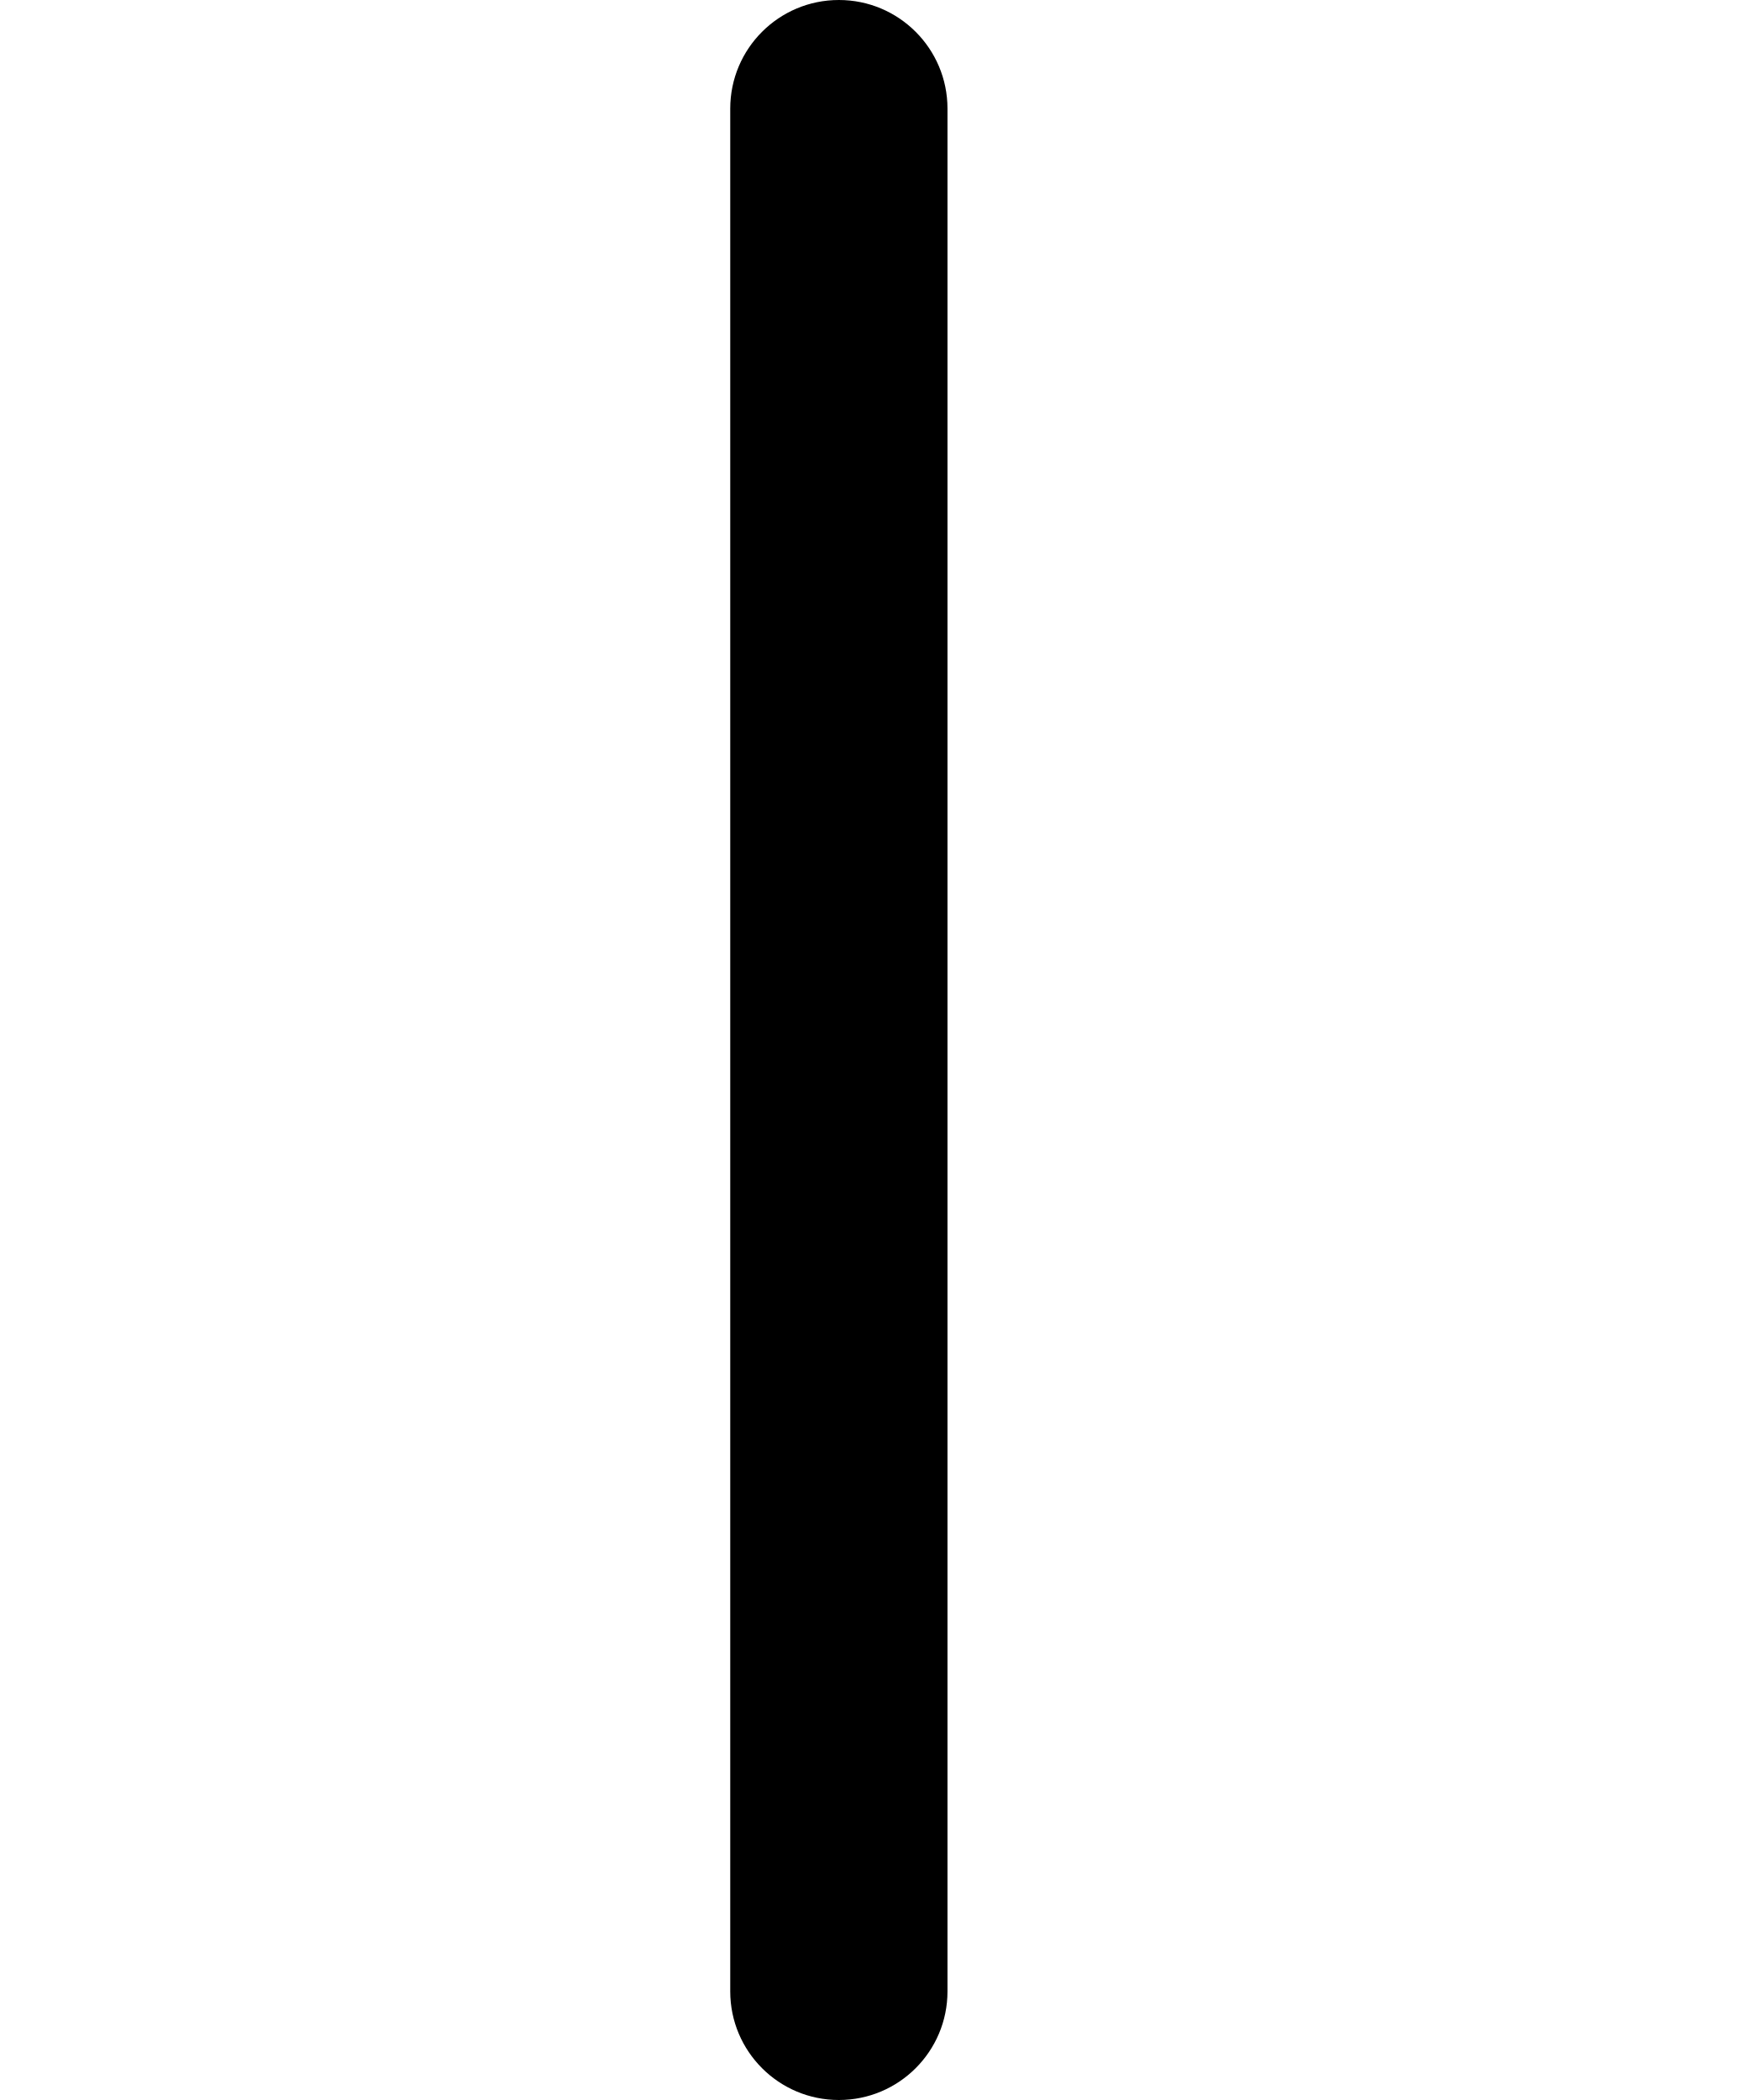
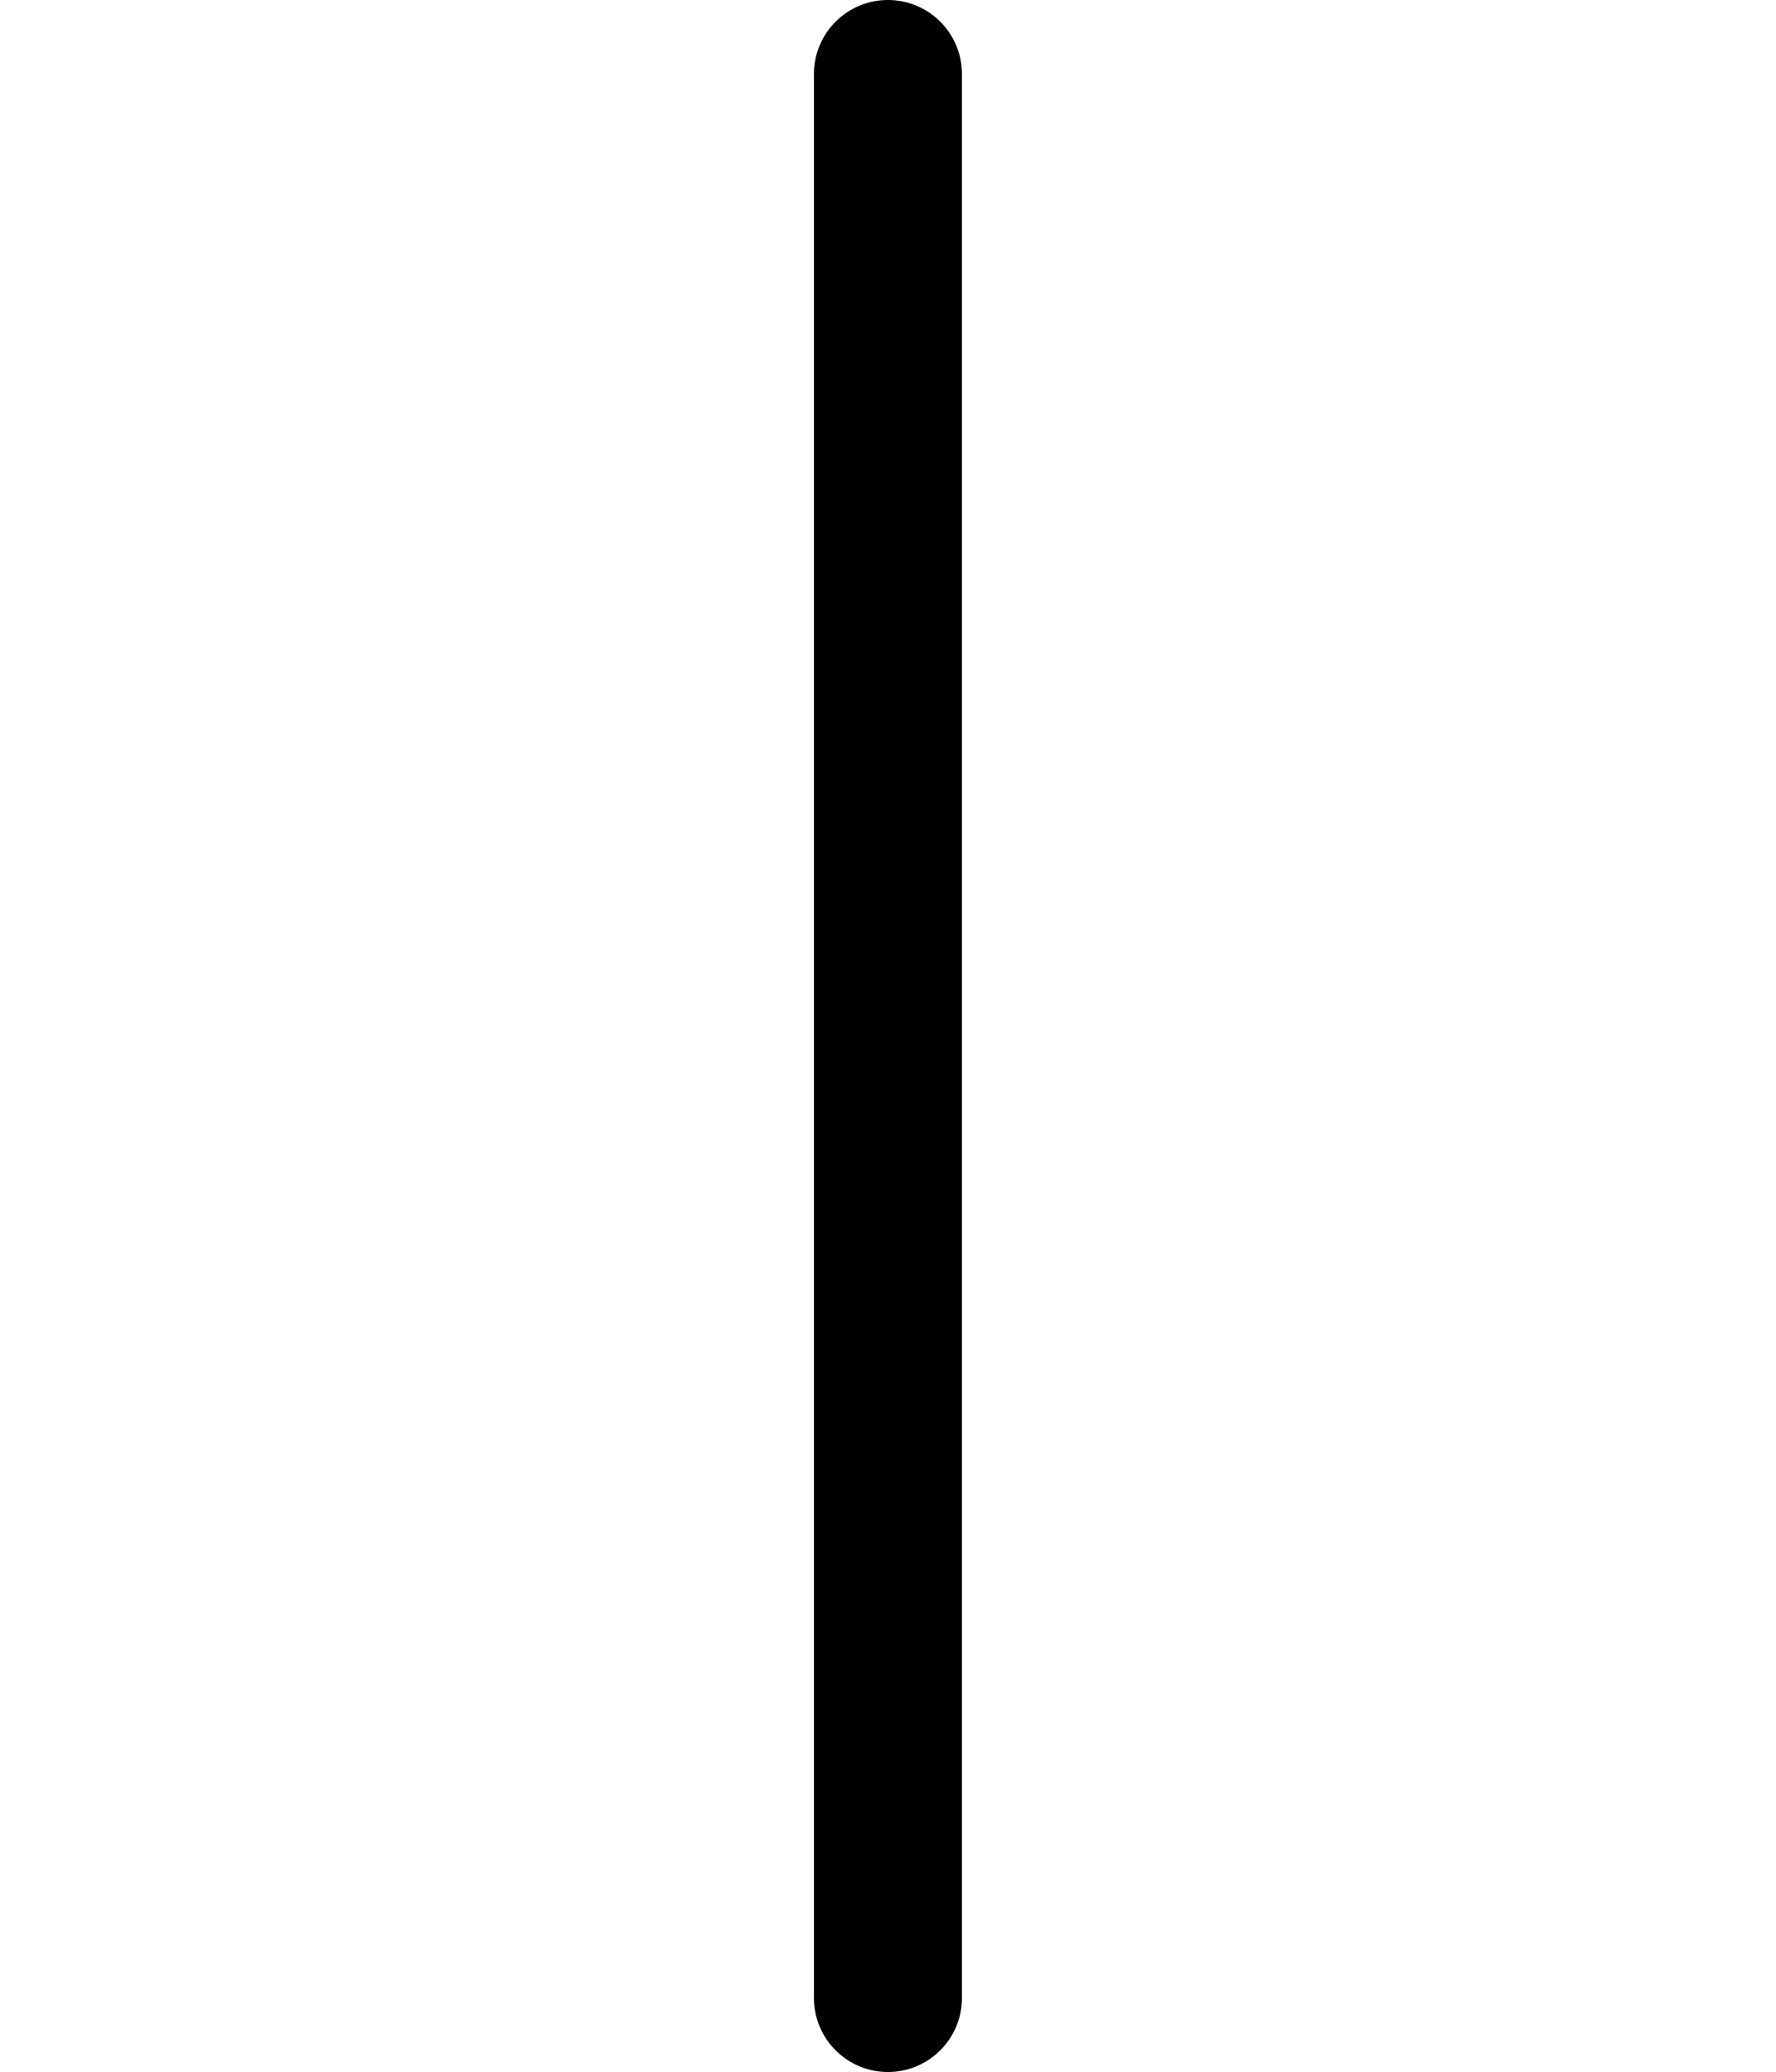
- <svg xmlns="http://www.w3.org/2000/svg" viewBox="0 0 24 29" aria-hidden="true" fill="currentColor">
-   <path d="M13.084 1.5v26a1.5 1.5 0 1 1-3 0v-26a1.5 1.5 0 1 1 3 0" />
+ <svg xmlns="http://www.w3.org/2000/svg" viewBox="0 0 24 28" aria-hidden="true" fill="currentColor">
+   <path d="M13 1v26a1 1 0 0 1-2 0V1a1 1 0 0 1 2 0" />
</svg>
